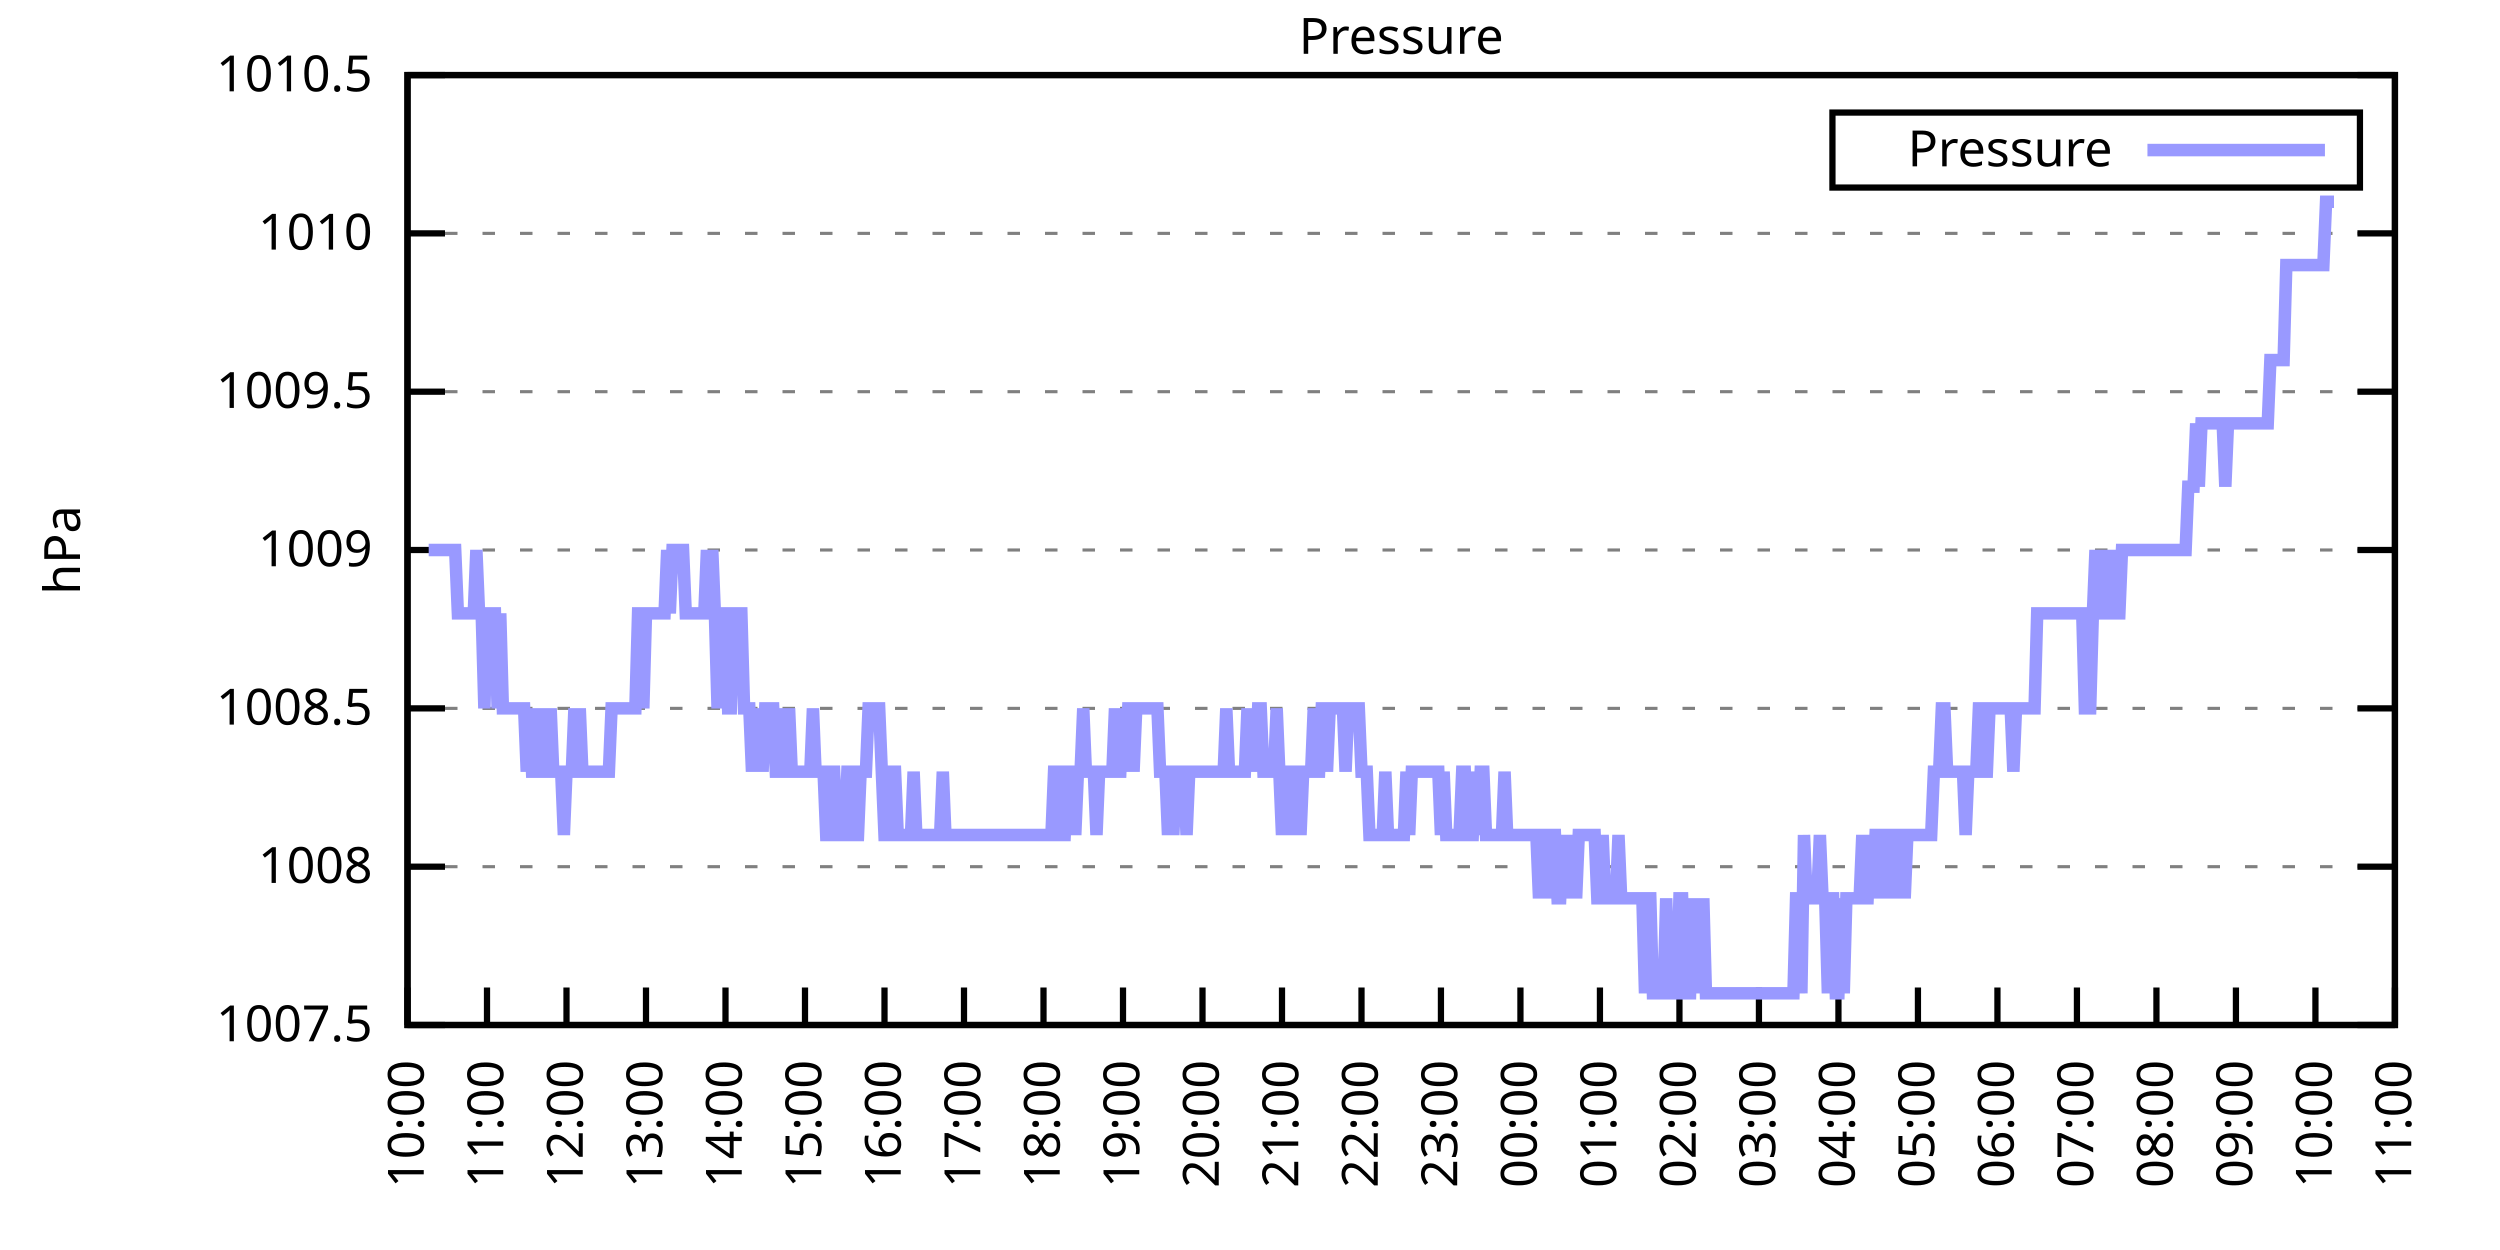
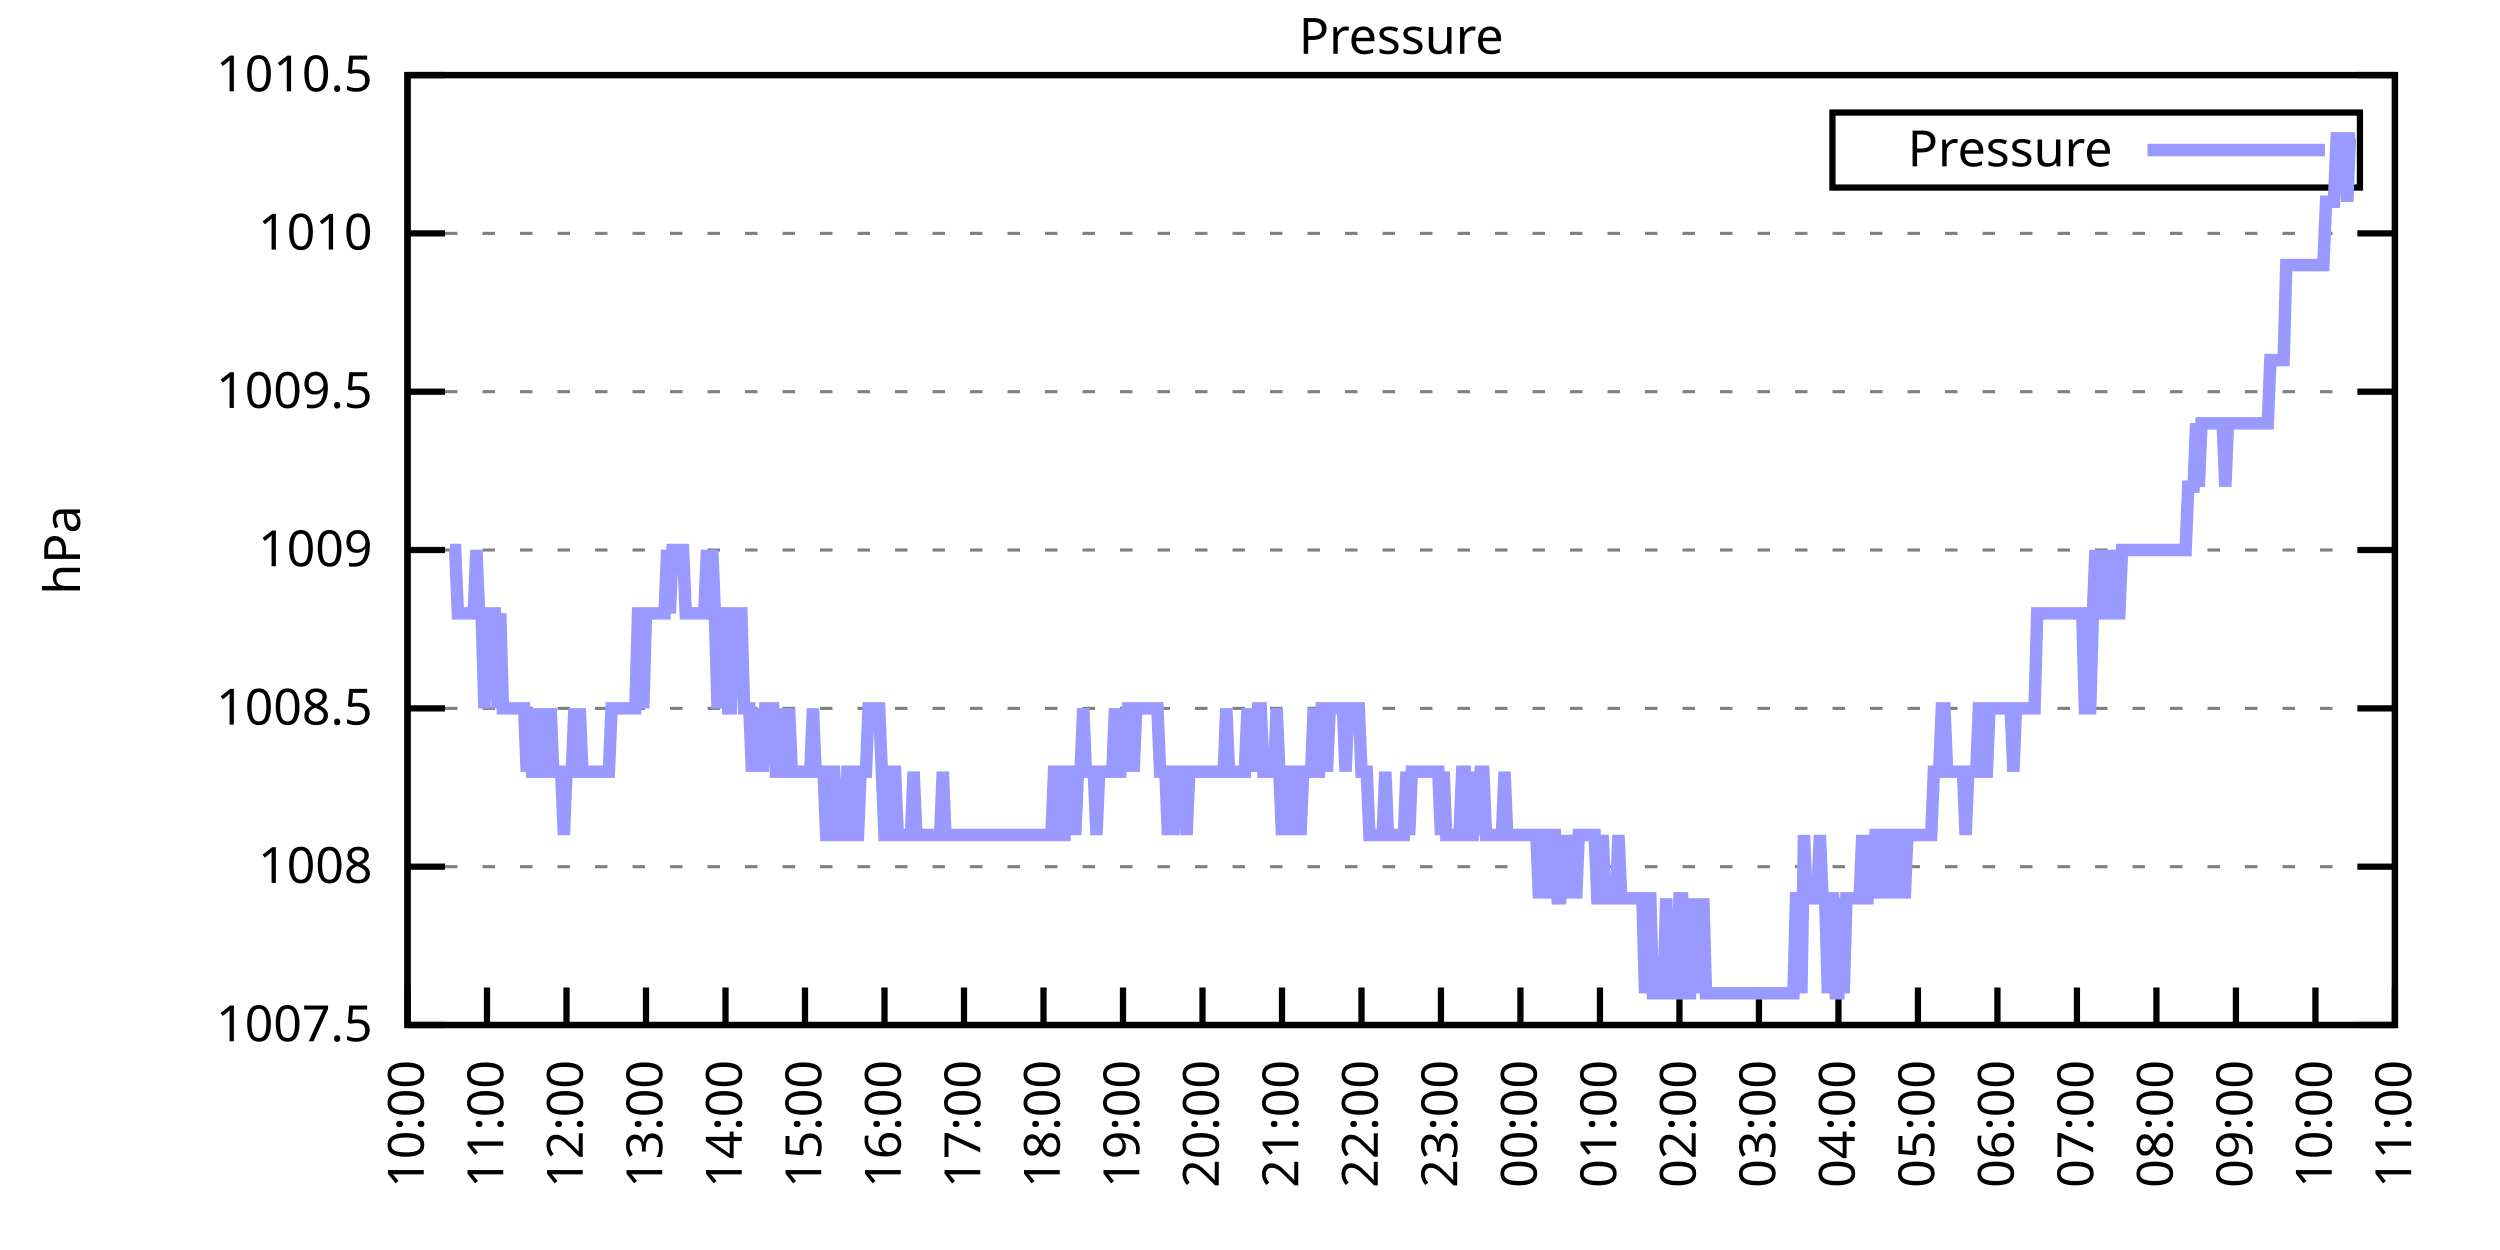
<svg xmlns="http://www.w3.org/2000/svg" xmlns:xlink="http://www.w3.org/1999/xlink" width="400" height="200" viewBox="0 0 400 200">
  <g id="gnuplot_canvas">
    <rect x="0" y="0" width="400" height="200" fill="none" />
    <defs>
      <circle id="gpDot" r="0.5" stroke-width="0.5" stroke="currentColor" />
      <path id="gpPt0" stroke-width="0.333" stroke="currentColor" d="M-1,0 h2 M0,-1 v2" />
      <path id="gpPt1" stroke-width="0.333" stroke="currentColor" d="M-1,-1 L1,1 M1,-1 L-1,1" />
      <path id="gpPt2" stroke-width="0.333" stroke="currentColor" d="M-1,0 L1,0 M0,-1 L0,1 M-1,-1 L1,1 M-1,1 L1,-1" />
      <rect id="gpPt3" stroke-width="0.333" stroke="currentColor" x="-1" y="-1" width="2" height="2" />
      <rect id="gpPt4" stroke-width="0.333" stroke="currentColor" fill="currentColor" x="-1" y="-1" width="2" height="2" />
      <circle id="gpPt5" stroke-width="0.333" stroke="currentColor" cx="0" cy="0" r="1" />
      <use xlink:href="#gpPt5" id="gpPt6" fill="currentColor" stroke="none" />
      <path id="gpPt7" stroke-width="0.333" stroke="currentColor" d="M0,-1.33 L-1.33,0.67 L1.33,0.67 z" />
      <use xlink:href="#gpPt7" id="gpPt8" fill="currentColor" stroke="none" />
      <use xlink:href="#gpPt7" id="gpPt9" stroke="currentColor" transform="rotate(180)" />
      <use xlink:href="#gpPt9" id="gpPt10" fill="currentColor" stroke="none" />
      <use xlink:href="#gpPt3" id="gpPt11" stroke="currentColor" transform="rotate(45)" />
      <use xlink:href="#gpPt11" id="gpPt12" fill="currentColor" stroke="none" />
      <path id="gpPt13" stroke-width="0.333" stroke="currentColor" d="M0,1.330 L1.265,0.411 L0.782,-1.067 L-0.782,-1.076 L-1.265,0.411 z" />
      <use xlink:href="#gpPt13" id="gpPt14" fill="currentColor" stroke="none" />
      <filter id="textbox" filterUnits="objectBoundingBox" x="0" y="0" height="1" width="1">
        <feFlood flood-color="white" flood-opacity="1" result="bgnd" />
        <feComposite in="SourceGraphic" in2="bgnd" operator="atop" />
      </filter>
      <filter id="greybox" filterUnits="objectBoundingBox" x="0" y="0" height="1" width="1">
        <feFlood flood-color="lightgrey" flood-opacity="1" result="grey" />
        <feComposite in="SourceGraphic" in2="grey" operator="atop" />
      </filter>
    </defs>
    <g fill="none" color="white" stroke="currentColor" stroke-width="1.00" stroke-linecap="butt" stroke-linejoin="miter">
</g>
    <g fill="none" color="black" stroke="currentColor" stroke-width="1.00" stroke-linecap="butt" stroke-linejoin="miter">
      <g stroke="none" shape-rendering="crispEdges">
        <polygon fill="rgb(255, 255, 255)" points="65.20,164.00 383.18,164.00 383.18,12.02 65.20,12.02 " />
      </g>
    </g>
    <g fill="none" color="black" stroke="currentColor" stroke-width="1.00" stroke-linecap="butt" stroke-linejoin="miter">
</g>
    <g fill="none" color="black" stroke="black" stroke-width="0.50" stroke-linecap="butt" stroke-linejoin="miter">
</g>
    <g fill="none" color="gray" stroke="currentColor" stroke-width="0.50" stroke-linecap="butt" stroke-linejoin="miter">
      <path stroke="gray" stroke-dasharray="2,4" class="gridline" d="M65.20,164.00 L383.19,164.00  " />
    </g>
    <g fill="none" color="gray" stroke="gray" stroke-width="1.00" stroke-linecap="butt" stroke-linejoin="miter">
</g>
    <g fill="none" color="black" stroke="currentColor" stroke-width="1.00" stroke-linecap="butt" stroke-linejoin="miter">
      <path stroke="black" d="M65.20,164.00 L71.20,164.00 M383.19,164.00 L377.19,164.00  " />
      <g transform="translate(59.60,166.60)" stroke="none" fill="black" font-family="Sans" font-size="8.00" text-anchor="end">
        <text>
          <tspan font-family="Sans"> 1007.5</tspan>
        </text>
      </g>
    </g>
    <g fill="none" color="black" stroke="currentColor" stroke-width="1.00" stroke-linecap="butt" stroke-linejoin="miter">
</g>
    <g fill="none" color="black" stroke="black" stroke-width="0.50" stroke-linecap="butt" stroke-linejoin="miter">
</g>
    <g fill="none" color="gray" stroke="currentColor" stroke-width="0.50" stroke-linecap="butt" stroke-linejoin="miter">
      <path stroke="gray" stroke-dasharray="2,4" class="gridline" d="M65.20,138.67 L383.19,138.67  " />
    </g>
    <g fill="none" color="gray" stroke="gray" stroke-width="1.00" stroke-linecap="butt" stroke-linejoin="miter">
</g>
    <g fill="none" color="black" stroke="currentColor" stroke-width="1.00" stroke-linecap="butt" stroke-linejoin="miter">
      <path stroke="black" d="M65.20,138.67 L71.20,138.67 M383.19,138.67 L377.19,138.67  " />
      <g transform="translate(59.60,141.27)" stroke="none" fill="black" font-family="Sans" font-size="8.00" text-anchor="end">
        <text>
          <tspan font-family="Sans"> 1008</tspan>
        </text>
      </g>
    </g>
    <g fill="none" color="black" stroke="currentColor" stroke-width="1.00" stroke-linecap="butt" stroke-linejoin="miter">
</g>
    <g fill="none" color="black" stroke="black" stroke-width="0.50" stroke-linecap="butt" stroke-linejoin="miter">
</g>
    <g fill="none" color="gray" stroke="currentColor" stroke-width="0.50" stroke-linecap="butt" stroke-linejoin="miter">
      <path stroke="gray" stroke-dasharray="2,4" class="gridline" d="M65.20,113.34 L383.19,113.34  " />
    </g>
    <g fill="none" color="gray" stroke="gray" stroke-width="1.00" stroke-linecap="butt" stroke-linejoin="miter">
</g>
    <g fill="none" color="black" stroke="currentColor" stroke-width="1.00" stroke-linecap="butt" stroke-linejoin="miter">
      <path stroke="black" d="M65.20,113.34 L71.20,113.34 M383.19,113.34 L377.19,113.34  " />
      <g transform="translate(59.60,115.94)" stroke="none" fill="black" font-family="Sans" font-size="8.00" text-anchor="end">
        <text>
          <tspan font-family="Sans"> 1008.5</tspan>
        </text>
      </g>
    </g>
    <g fill="none" color="black" stroke="currentColor" stroke-width="1.00" stroke-linecap="butt" stroke-linejoin="miter">
</g>
    <g fill="none" color="black" stroke="black" stroke-width="0.50" stroke-linecap="butt" stroke-linejoin="miter">
</g>
    <g fill="none" color="gray" stroke="currentColor" stroke-width="0.50" stroke-linecap="butt" stroke-linejoin="miter">
      <path stroke="gray" stroke-dasharray="2,4" class="gridline" d="M65.20,88.00 L383.19,88.00  " />
    </g>
    <g fill="none" color="gray" stroke="gray" stroke-width="1.00" stroke-linecap="butt" stroke-linejoin="miter">
</g>
    <g fill="none" color="black" stroke="currentColor" stroke-width="1.00" stroke-linecap="butt" stroke-linejoin="miter">
      <path stroke="black" d="M65.20,88.00 L71.20,88.00 M383.19,88.00 L377.19,88.00  " />
      <g transform="translate(59.60,90.60)" stroke="none" fill="black" font-family="Sans" font-size="8.00" text-anchor="end">
        <text>
          <tspan font-family="Sans"> 1009</tspan>
        </text>
      </g>
    </g>
    <g fill="none" color="black" stroke="currentColor" stroke-width="1.00" stroke-linecap="butt" stroke-linejoin="miter">
</g>
    <g fill="none" color="black" stroke="black" stroke-width="0.50" stroke-linecap="butt" stroke-linejoin="miter">
</g>
    <g fill="none" color="gray" stroke="currentColor" stroke-width="0.50" stroke-linecap="butt" stroke-linejoin="miter">
      <path stroke="gray" stroke-dasharray="2,4" class="gridline" d="M65.20,62.67 L383.19,62.67  " />
    </g>
    <g fill="none" color="gray" stroke="gray" stroke-width="1.00" stroke-linecap="butt" stroke-linejoin="miter">
</g>
    <g fill="none" color="black" stroke="currentColor" stroke-width="1.00" stroke-linecap="butt" stroke-linejoin="miter">
      <path stroke="black" d="M65.20,62.67 L71.20,62.67 M383.19,62.67 L377.19,62.67  " />
      <g transform="translate(59.60,65.27)" stroke="none" fill="black" font-family="Sans" font-size="8.00" text-anchor="end">
        <text>
          <tspan font-family="Sans"> 1009.5</tspan>
        </text>
      </g>
    </g>
    <g fill="none" color="black" stroke="currentColor" stroke-width="1.00" stroke-linecap="butt" stroke-linejoin="miter">
</g>
    <g fill="none" color="black" stroke="black" stroke-width="0.50" stroke-linecap="butt" stroke-linejoin="miter">
</g>
    <g fill="none" color="gray" stroke="currentColor" stroke-width="0.50" stroke-linecap="butt" stroke-linejoin="miter">
      <path stroke="gray" stroke-dasharray="2,4" class="gridline" d="M65.20,37.34 L383.19,37.34  " />
    </g>
    <g fill="none" color="gray" stroke="gray" stroke-width="1.00" stroke-linecap="butt" stroke-linejoin="miter">
</g>
    <g fill="none" color="black" stroke="currentColor" stroke-width="1.00" stroke-linecap="butt" stroke-linejoin="miter">
      <path stroke="black" d="M65.20,37.34 L71.20,37.34 M383.19,37.34 L377.19,37.34  " />
      <g transform="translate(59.60,39.94)" stroke="none" fill="black" font-family="Sans" font-size="8.00" text-anchor="end">
        <text>
          <tspan font-family="Sans"> 1010</tspan>
        </text>
      </g>
    </g>
    <g fill="none" color="black" stroke="currentColor" stroke-width="1.00" stroke-linecap="butt" stroke-linejoin="miter">
</g>
    <g fill="none" color="black" stroke="black" stroke-width="0.50" stroke-linecap="butt" stroke-linejoin="miter">
</g>
    <g fill="none" color="gray" stroke="currentColor" stroke-width="0.50" stroke-linecap="butt" stroke-linejoin="miter">
      <path stroke="gray" stroke-dasharray="2,4" class="gridline" d="M65.20,12.01 L383.19,12.01  " />
    </g>
    <g fill="none" color="gray" stroke="gray" stroke-width="1.00" stroke-linecap="butt" stroke-linejoin="miter">
</g>
    <g fill="none" color="black" stroke="currentColor" stroke-width="1.00" stroke-linecap="butt" stroke-linejoin="miter">
      <path stroke="black" d="M65.20,12.01 L71.20,12.01 M383.19,12.01 L377.19,12.01  " />
      <g transform="translate(59.60,14.61)" stroke="none" fill="black" font-family="Sans" font-size="8.00" text-anchor="end">
        <text>
          <tspan font-family="Sans"> 1010.5</tspan>
        </text>
      </g>
    </g>
    <g fill="none" color="black" stroke="currentColor" stroke-width="1.00" stroke-linecap="butt" stroke-linejoin="miter">
      <path stroke="black" d="M65.20,164.00 L65.20,158.00  " />
      <g transform="translate(67.80,169.60) rotate(270.00)" stroke="none" fill="black" font-family="Sans" font-size="8.00" text-anchor="end">
        <text>
          <tspan font-family="Sans">10:00</tspan>
        </text>
      </g>
    </g>
    <g fill="none" color="black" stroke="currentColor" stroke-width="1.00" stroke-linecap="butt" stroke-linejoin="miter">
      <path stroke="black" d="M77.92,164.00 L77.92,158.00  " />
      <g transform="translate(80.52,169.60) rotate(270.00)" stroke="none" fill="black" font-family="Sans" font-size="8.00" text-anchor="end">
        <text>
          <tspan font-family="Sans">11:00</tspan>
        </text>
      </g>
    </g>
    <g fill="none" color="black" stroke="currentColor" stroke-width="1.00" stroke-linecap="butt" stroke-linejoin="miter">
      <path stroke="black" d="M90.64,164.00 L90.64,158.00  " />
      <g transform="translate(93.24,169.60) rotate(270.00)" stroke="none" fill="black" font-family="Sans" font-size="8.00" text-anchor="end">
        <text>
          <tspan font-family="Sans">12:00</tspan>
        </text>
      </g>
    </g>
    <g fill="none" color="black" stroke="currentColor" stroke-width="1.00" stroke-linecap="butt" stroke-linejoin="miter">
      <path stroke="black" d="M103.36,164.00 L103.36,158.00  " />
      <g transform="translate(105.96,169.60) rotate(270.00)" stroke="none" fill="black" font-family="Sans" font-size="8.00" text-anchor="end">
        <text>
          <tspan font-family="Sans">13:00</tspan>
        </text>
      </g>
    </g>
    <g fill="none" color="black" stroke="currentColor" stroke-width="1.00" stroke-linecap="butt" stroke-linejoin="miter">
      <path stroke="black" d="M116.08,164.00 L116.08,158.00  " />
      <g transform="translate(118.68,169.60) rotate(270.00)" stroke="none" fill="black" font-family="Sans" font-size="8.00" text-anchor="end">
        <text>
          <tspan font-family="Sans">14:00</tspan>
        </text>
      </g>
    </g>
    <g fill="none" color="black" stroke="currentColor" stroke-width="1.00" stroke-linecap="butt" stroke-linejoin="miter">
      <path stroke="black" d="M128.80,164.00 L128.80,158.00  " />
      <g transform="translate(131.40,169.60) rotate(270.00)" stroke="none" fill="black" font-family="Sans" font-size="8.00" text-anchor="end">
        <text>
          <tspan font-family="Sans">15:00</tspan>
        </text>
      </g>
    </g>
    <g fill="none" color="black" stroke="currentColor" stroke-width="1.00" stroke-linecap="butt" stroke-linejoin="miter">
      <path stroke="black" d="M141.52,164.00 L141.52,158.00  " />
      <g transform="translate(144.12,169.60) rotate(270.00)" stroke="none" fill="black" font-family="Sans" font-size="8.00" text-anchor="end">
        <text>
          <tspan font-family="Sans">16:00</tspan>
        </text>
      </g>
    </g>
    <g fill="none" color="black" stroke="currentColor" stroke-width="1.00" stroke-linecap="butt" stroke-linejoin="miter">
      <path stroke="black" d="M154.24,164.00 L154.24,158.00  " />
      <g transform="translate(156.84,169.60) rotate(270.00)" stroke="none" fill="black" font-family="Sans" font-size="8.00" text-anchor="end">
        <text>
          <tspan font-family="Sans">17:00</tspan>
        </text>
      </g>
    </g>
    <g fill="none" color="black" stroke="currentColor" stroke-width="1.00" stroke-linecap="butt" stroke-linejoin="miter">
      <path stroke="black" d="M166.96,164.00 L166.96,158.00  " />
      <g transform="translate(169.56,169.60) rotate(270.00)" stroke="none" fill="black" font-family="Sans" font-size="8.00" text-anchor="end">
        <text>
          <tspan font-family="Sans">18:00</tspan>
        </text>
      </g>
    </g>
    <g fill="none" color="black" stroke="currentColor" stroke-width="1.00" stroke-linecap="butt" stroke-linejoin="miter">
      <path stroke="black" d="M179.68,164.00 L179.68,158.00  " />
      <g transform="translate(182.28,169.60) rotate(270.00)" stroke="none" fill="black" font-family="Sans" font-size="8.00" text-anchor="end">
        <text>
          <tspan font-family="Sans">19:00</tspan>
        </text>
      </g>
    </g>
    <g fill="none" color="black" stroke="currentColor" stroke-width="1.00" stroke-linecap="butt" stroke-linejoin="miter">
      <path stroke="black" d="M192.40,164.00 L192.40,158.00  " />
      <g transform="translate(195.00,169.60) rotate(270.00)" stroke="none" fill="black" font-family="Sans" font-size="8.00" text-anchor="end">
        <text>
          <tspan font-family="Sans">20:00</tspan>
        </text>
      </g>
    </g>
    <g fill="none" color="black" stroke="currentColor" stroke-width="1.00" stroke-linecap="butt" stroke-linejoin="miter">
      <path stroke="black" d="M205.12,164.00 L205.12,158.00  " />
      <g transform="translate(207.72,169.60) rotate(270.00)" stroke="none" fill="black" font-family="Sans" font-size="8.00" text-anchor="end">
        <text>
          <tspan font-family="Sans">21:00</tspan>
        </text>
      </g>
    </g>
    <g fill="none" color="black" stroke="currentColor" stroke-width="1.00" stroke-linecap="butt" stroke-linejoin="miter">
      <path stroke="black" d="M217.84,164.00 L217.84,158.00  " />
      <g transform="translate(220.44,169.60) rotate(270.00)" stroke="none" fill="black" font-family="Sans" font-size="8.00" text-anchor="end">
        <text>
          <tspan font-family="Sans">22:00</tspan>
        </text>
      </g>
    </g>
    <g fill="none" color="black" stroke="currentColor" stroke-width="1.00" stroke-linecap="butt" stroke-linejoin="miter">
      <path stroke="black" d="M230.55,164.00 L230.55,158.00  " />
      <g transform="translate(233.15,169.60) rotate(270.00)" stroke="none" fill="black" font-family="Sans" font-size="8.00" text-anchor="end">
        <text>
          <tspan font-family="Sans">23:00</tspan>
        </text>
      </g>
    </g>
    <g fill="none" color="black" stroke="currentColor" stroke-width="1.00" stroke-linecap="butt" stroke-linejoin="miter">
      <path stroke="black" d="M243.27,164.00 L243.27,158.00  " />
      <g transform="translate(245.87,169.60) rotate(270.00)" stroke="none" fill="black" font-family="Sans" font-size="8.00" text-anchor="end">
        <text>
          <tspan font-family="Sans">00:00</tspan>
        </text>
      </g>
    </g>
    <g fill="none" color="black" stroke="currentColor" stroke-width="1.00" stroke-linecap="butt" stroke-linejoin="miter">
      <path stroke="black" d="M255.99,164.00 L255.99,158.00  " />
      <g transform="translate(258.59,169.60) rotate(270.00)" stroke="none" fill="black" font-family="Sans" font-size="8.00" text-anchor="end">
        <text>
          <tspan font-family="Sans">01:00</tspan>
        </text>
      </g>
    </g>
    <g fill="none" color="black" stroke="currentColor" stroke-width="1.00" stroke-linecap="butt" stroke-linejoin="miter">
      <path stroke="black" d="M268.71,164.00 L268.71,158.00  " />
      <g transform="translate(271.31,169.60) rotate(270.00)" stroke="none" fill="black" font-family="Sans" font-size="8.00" text-anchor="end">
        <text>
          <tspan font-family="Sans">02:00</tspan>
        </text>
      </g>
    </g>
    <g fill="none" color="black" stroke="currentColor" stroke-width="1.00" stroke-linecap="butt" stroke-linejoin="miter">
      <path stroke="black" d="M281.43,164.00 L281.43,158.00  " />
      <g transform="translate(284.03,169.60) rotate(270.00)" stroke="none" fill="black" font-family="Sans" font-size="8.00" text-anchor="end">
        <text>
          <tspan font-family="Sans">03:00</tspan>
        </text>
      </g>
    </g>
    <g fill="none" color="black" stroke="currentColor" stroke-width="1.00" stroke-linecap="butt" stroke-linejoin="miter">
      <path stroke="black" d="M294.15,164.00 L294.15,158.00  " />
      <g transform="translate(296.75,169.60) rotate(270.00)" stroke="none" fill="black" font-family="Sans" font-size="8.00" text-anchor="end">
        <text>
          <tspan font-family="Sans">04:00</tspan>
        </text>
      </g>
    </g>
    <g fill="none" color="black" stroke="currentColor" stroke-width="1.00" stroke-linecap="butt" stroke-linejoin="miter">
      <path stroke="black" d="M306.87,164.00 L306.87,158.00  " />
      <g transform="translate(309.47,169.60) rotate(270.00)" stroke="none" fill="black" font-family="Sans" font-size="8.00" text-anchor="end">
        <text>
          <tspan font-family="Sans">05:00</tspan>
        </text>
      </g>
    </g>
    <g fill="none" color="black" stroke="currentColor" stroke-width="1.00" stroke-linecap="butt" stroke-linejoin="miter">
      <path stroke="black" d="M319.59,164.00 L319.59,158.00  " />
      <g transform="translate(322.19,169.60) rotate(270.00)" stroke="none" fill="black" font-family="Sans" font-size="8.00" text-anchor="end">
        <text>
          <tspan font-family="Sans">06:00</tspan>
        </text>
      </g>
    </g>
    <g fill="none" color="black" stroke="currentColor" stroke-width="1.00" stroke-linecap="butt" stroke-linejoin="miter">
      <path stroke="black" d="M332.31,164.00 L332.31,158.00  " />
      <g transform="translate(334.91,169.60) rotate(270.00)" stroke="none" fill="black" font-family="Sans" font-size="8.00" text-anchor="end">
        <text>
          <tspan font-family="Sans">07:00</tspan>
        </text>
      </g>
    </g>
    <g fill="none" color="black" stroke="currentColor" stroke-width="1.00" stroke-linecap="butt" stroke-linejoin="miter">
      <path stroke="black" d="M345.03,164.00 L345.03,158.00  " />
      <g transform="translate(347.63,169.60) rotate(270.00)" stroke="none" fill="black" font-family="Sans" font-size="8.00" text-anchor="end">
        <text>
          <tspan font-family="Sans">08:00</tspan>
        </text>
      </g>
    </g>
    <g fill="none" color="black" stroke="currentColor" stroke-width="1.00" stroke-linecap="butt" stroke-linejoin="miter">
      <path stroke="black" d="M357.75,164.00 L357.75,158.00  " />
      <g transform="translate(360.35,169.60) rotate(270.00)" stroke="none" fill="black" font-family="Sans" font-size="8.00" text-anchor="end">
        <text>
          <tspan font-family="Sans">09:00</tspan>
        </text>
      </g>
    </g>
    <g fill="none" color="black" stroke="currentColor" stroke-width="1.00" stroke-linecap="butt" stroke-linejoin="miter">
      <path stroke="black" d="M370.47,164.00 L370.47,158.00  " />
      <g transform="translate(373.07,169.60) rotate(270.00)" stroke="none" fill="black" font-family="Sans" font-size="8.00" text-anchor="end">
        <text>
          <tspan font-family="Sans">10:00</tspan>
        </text>
      </g>
    </g>
    <g fill="none" color="black" stroke="currentColor" stroke-width="1.00" stroke-linecap="butt" stroke-linejoin="miter">
      <path stroke="black" d="M383.19,164.00 L383.19,158.00  " />
      <g transform="translate(385.79,169.60) rotate(270.00)" stroke="none" fill="black" font-family="Sans" font-size="8.00" text-anchor="end">
        <text>
          <tspan font-family="Sans">11:00</tspan>
        </text>
      </g>
    </g>
    <g fill="none" color="black" stroke="currentColor" stroke-width="1.00" stroke-linecap="butt" stroke-linejoin="miter">
</g>
    <g fill="none" color="black" stroke="currentColor" stroke-width="1.00" stroke-linecap="butt" stroke-linejoin="miter">
      <path stroke="black" d="M65.20,12.01 L65.20,164.00 L383.19,164.00 L383.19,12.01 L65.20,12.01 Z  " />
    </g>
    <g fill="none" color="black" stroke="currentColor" stroke-width="1.00" stroke-linecap="butt" stroke-linejoin="miter">
</g>
    <g fill="none" color="black" stroke="currentColor" stroke-width="1.00" stroke-linecap="butt" stroke-linejoin="miter">
      <path stroke="black" d="M293.19,30.01 L293.19,18.01 L377.59,18.01 L377.59,30.01 L293.19,30.01 Z  " />
    </g>
    <g id="Pressure_plot_1">
      <g fill="none" color="white" stroke="black" stroke-width="2.00" stroke-linecap="butt" stroke-linejoin="miter">
</g>
      <g fill="none" color="black" stroke="currentColor" stroke-width="2.00" stroke-linecap="butt" stroke-linejoin="miter">
        <g transform="translate(337.99,26.61)" stroke="none" fill="black" font-family="Sans" font-size="8.00" text-anchor="end">
          <text>
            <tspan font-family="Sans">Pressure</tspan>
          </text>
        </g>
      </g>
      <g fill="none" color="black" stroke="currentColor" stroke-width="2.00" stroke-linecap="butt" stroke-linejoin="miter">
-         <path stroke="rgb(153, 153, 255)" d="M343.59,24.01 L371.99,24.01 M68.59,88.00 L69.02,88.00 L69.44,88.00 L69.86,88.00 L70.29,88.00 L70.71,88.00   L71.14,88.00 L71.56,88.00 L71.98,88.00 L72.41,88.00 L72.83,88.00 L73.26,98.14 L73.68,98.14 L74.10,98.14   L74.53,98.14 L74.95,98.14 L75.38,98.14 L75.80,98.14 L76.22,88.00 L76.65,98.14 L77.07,98.14 L77.50,113.34   L77.92,98.14 L78.34,98.14 L78.77,98.14 L79.19,98.14 L79.62,113.34 L80.04,98.14 L80.46,113.34 L80.89,113.34   L81.31,113.34 L81.74,113.34 L82.16,113.34 L82.58,113.34 L83.01,113.34 L83.43,113.34 L83.86,113.34 L84.28,123.47   L84.70,113.34 L85.13,123.47 L85.55,123.47 L85.98,123.47 L86.40,113.34 L86.82,123.47 L87.25,123.47 L87.67,123.47   L88.10,113.34 L88.52,123.47 L88.94,123.47 L89.37,123.47 L89.79,123.47 L90.22,133.60 L90.64,123.47 L91.06,123.47   L91.49,123.47 L91.91,113.34 L92.34,123.47 L92.76,113.34 L93.18,123.47 L93.61,123.47 L94.03,123.47 L94.46,123.47   L94.88,123.47 L95.30,123.47 L95.73,123.47 L96.15,123.47 L96.58,123.47 L97.00,123.47 L97.42,123.47 L97.85,113.34   L98.27,113.34 L98.69,113.34 L99.12,113.34 L99.54,113.34 L99.97,113.34 L100.39,113.34 L100.81,113.34 L101.24,113.34   L101.66,113.34 L102.09,98.14 L102.51,98.14 L102.93,113.34 L103.36,98.14 L103.78,98.14 L104.21,98.14 L104.63,98.14   L105.05,98.14 L105.48,98.14 L105.90,98.14 L106.33,98.14 L106.75,88.00 L107.17,98.14 L107.60,88.00 L108.02,88.00   L108.45,88.00 L108.87,88.00 L109.29,88.00 L109.72,98.14 L110.14,98.14 L110.57,98.14 L110.99,98.14 L111.41,98.14   L111.84,98.14 L112.26,98.14 L112.69,98.14 L113.11,88.00 L113.53,98.14 L113.96,88.00 L114.38,98.14 L114.81,113.34   L115.23,98.14 L115.65,98.14 L116.08,98.14 L116.50,113.34 L116.93,113.34 L117.35,98.14 L117.77,98.14 L118.20,98.14   L118.62,98.14 L119.05,113.34 L119.47,113.34 L119.89,113.34 L120.32,123.47 L120.74,113.34 L121.17,123.47 L121.59,113.34   L122.01,123.47 L122.44,113.34 L122.86,113.34 L123.29,113.34 L123.71,113.34 L124.13,123.47 L124.56,123.47 L124.98,113.34   L125.41,123.47 L125.83,123.47 L126.25,113.34 L126.68,123.47 L127.10,123.47 L127.53,123.47 L127.95,123.47 L128.37,123.47   L128.80,123.47 L129.22,123.47 L129.65,123.47 L130.07,113.34 L130.49,123.47 L130.92,123.47 L131.34,123.47 L131.77,123.47   L132.19,133.60 L132.61,133.60 L133.04,123.47 L133.46,123.47 L133.89,133.60 L134.31,133.60 L134.73,133.60 L135.16,133.60   L135.58,123.47 L136.01,123.47 L136.43,123.47 L136.85,133.60 L137.28,133.60 L137.70,123.47 L138.13,123.47 L138.55,123.47   L138.97,113.34 L139.40,113.34 L139.82,113.34 L140.25,113.34 L140.67,113.34 L141.09,123.47 L141.52,133.60 L141.94,133.60   L142.37,123.47 L142.79,123.47 L143.21,123.47 L143.64,133.60 L144.06,133.60 L144.49,133.60 L144.91,133.60 L145.33,133.60   L145.76,133.60 L146.18,123.47 L146.61,133.60 L147.03,133.60 L147.45,133.60 L147.88,133.60 L148.30,133.60 L148.73,133.60   L149.15,133.60 L149.57,133.60 L150.00,133.60 L150.42,133.60 L150.85,123.47 L151.27,133.60 L151.69,133.60 L152.12,133.60   L152.54,133.60 L152.97,133.60 L153.39,133.60 L153.81,133.60 L154.24,133.60 L154.66,133.60 L155.09,133.60 L155.51,133.60   L155.93,133.60 L156.36,133.60 L156.78,133.60 L157.21,133.60 L157.63,133.60 L158.05,133.60 L158.48,133.60 L158.90,133.60   L159.33,133.60 L159.75,133.60 L160.17,133.60 L160.60,133.60 L161.02,133.60 L161.44,133.60 L161.87,133.60 L162.29,133.60   L162.72,133.60 L163.14,133.60 L163.56,133.60 L163.99,133.60 L164.41,133.60 L164.84,133.60 L165.26,133.60 L165.68,133.60   L166.11,133.60 L166.53,133.60 L166.96,133.60 L167.38,133.60 L167.80,133.60 L168.23,133.60 L168.65,123.47 L169.08,123.47   L169.50,123.47 L169.92,133.60 L170.35,133.60 L170.77,123.47 L171.20,123.47 L171.62,123.47 L172.04,133.60 L172.47,123.47   L172.89,123.47 L173.32,113.34 L173.74,123.47 L174.16,123.47 L174.59,123.47 L175.01,123.47 L175.44,133.60 L175.86,123.47   L176.28,123.47 L176.71,123.47 L177.13,123.47 L177.56,123.47 L177.98,123.47 L178.40,113.34 L178.83,123.47 L179.25,123.47   L179.68,113.34 L180.10,123.47 L180.52,113.34 L180.95,113.34 L181.37,123.47 L181.80,113.34 L182.22,113.34 L182.64,113.34   L183.07,113.34 L183.49,113.34 L183.92,113.34 L184.34,113.34 L184.76,113.34 L185.19,113.34 L185.61,123.47 L186.04,123.47   L186.46,123.47 L186.88,133.60 L187.31,123.47 L187.73,133.60 L188.16,123.47 L188.58,123.47 L189.00,123.47 L189.43,123.47   L189.85,133.60 L190.28,123.47 L190.70,123.47 L191.12,123.47 L191.55,123.47 L191.97,123.47 L192.40,123.47 L192.82,123.47   L193.24,123.47 L193.67,123.47 L194.09,123.47 L194.52,123.47 L194.94,123.47 L195.36,123.47 L195.79,123.47 L196.21,113.34   L196.64,123.47 L197.06,123.47 L197.48,123.47 L197.91,123.47 L198.33,123.47 L198.76,123.47 L199.18,123.47 L199.60,113.34   L200.03,123.47 L200.45,113.34 L200.88,123.47 L201.30,113.34 L201.72,113.34 L202.15,123.47 L202.57,123.47 L203.00,123.47   L203.42,123.47 L203.84,123.47 L204.27,113.34 L204.69,123.47 L205.12,133.60 L205.54,123.47 L205.96,123.47 L206.39,123.47   L206.81,133.60 L207.24,123.47 L207.66,123.47 L208.08,133.60 L208.51,123.47 L208.93,123.47 L209.36,123.47 L209.78,123.47   L210.20,113.34 L210.63,123.47 L211.05,123.47 L211.48,113.34 L211.90,113.34 L212.32,123.47 L212.75,113.34 L213.17,113.34   L213.60,113.34 L214.02,113.34 L214.44,113.34 L214.87,113.34 L215.29,123.47 L215.72,113.34 L216.14,113.34 L216.56,113.34   L216.99,113.34 L217.41,113.34 L217.84,123.47 L218.26,123.47 L218.68,123.47 L219.11,133.60 L219.53,133.60 L219.96,133.60   L220.38,133.60 L220.80,133.60 L221.23,133.60 L221.65,123.47 L222.08,133.60 L222.50,133.60 L222.92,133.60 L223.35,133.60   L223.77,133.60 L224.20,133.60 L224.62,133.60 L225.04,123.47 L225.47,133.60 L225.89,123.47 L226.31,123.47 L226.74,123.47   L227.16,123.47 L227.59,123.47 L228.01,123.47 L228.43,123.47 L228.86,123.47 L229.28,123.47 L229.71,123.47 L230.13,123.47   L230.55,133.60 L230.98,123.47 L231.40,133.60 L231.83,133.60 L232.25,133.60 L232.67,133.60 L233.10,133.60 L233.52,133.60   L233.95,123.47 L234.37,123.47 L234.79,133.60 L235.22,133.60 L235.64,133.60 L236.07,123.47 L236.49,133.60 L236.91,123.47   L237.34,123.47 L237.76,133.60 L238.19,133.60 L238.61,133.60 L239.03,133.60 L239.46,133.60 L239.88,133.60 L240.31,133.60   L240.73,123.47 L241.15,133.60 L241.58,133.60 L242.00,133.60 L242.43,133.60 L242.85,133.60 L243.27,133.60 L243.70,133.60   L244.12,133.60 L244.55,133.60 L244.97,133.60 L245.39,133.60 L245.82,133.60 L246.24,143.73 L246.67,133.60 L247.09,133.60   L247.51,133.60 L247.94,143.73 L248.36,133.60 L248.79,133.60 L249.21,143.73 L249.63,143.73 L250.06,133.60 L250.48,143.73   L250.91,133.60 L251.33,143.73 L251.75,133.60 L252.18,143.73 L252.60,133.60 L253.03,133.60 L253.45,133.60 L253.87,133.60   L254.30,133.60 L254.72,133.60 L255.15,133.60 L255.57,143.73 L255.99,143.73 L256.42,133.60 L256.84,143.73 L257.27,143.73   L257.69,143.73 L258.11,143.73 L258.54,143.73 L258.96,133.60 L259.39,143.73 L259.81,143.73 L260.23,143.73 L260.66,143.73   L261.08,143.73 L261.51,143.73 L261.93,143.73 L262.35,143.73 L262.78,143.73 L263.20,158.93 L263.63,143.73 L264.05,143.73   L264.47,158.93 L264.90,158.93 L265.32,158.93 L265.75,158.93 L266.17,158.93 L266.59,143.73 L267.02,158.93 L267.44,158.93   L267.87,158.93 L268.29,158.93 L268.71,143.73 L269.14,143.73 L269.56,158.93 L269.99,158.93 L270.41,158.93 L270.83,143.73   L271.26,158.93 L271.68,143.73 L272.11,158.93 L272.53,143.73 L272.95,158.93 L273.38,158.93 L273.80,158.93 L274.23,158.93   L274.65,158.93 L275.07,158.93 L275.50,158.93 L275.92,158.93 L276.35,158.93 L276.77,158.93 L277.19,158.93 L277.62,158.93   L278.04,158.93 L278.47,158.93 L278.89,158.93 L279.31,158.93 L279.74,158.93 L280.16,158.93 L280.59,158.93 L281.01,158.93   L281.43,158.93 L281.86,158.93 L282.28,158.93 L282.71,158.93 L283.13,158.93 L283.55,158.93 L283.98,158.93 L284.40,158.93   L284.83,158.93 L285.25,158.93 L285.67,158.93 L286.10,158.93 L286.52,158.93 L286.95,158.93 L287.37,143.73 L287.79,143.73   L288.22,158.93 L288.64,133.60 L289.06,143.73 L289.49,143.73 L289.91,143.73 L290.34,143.73 L290.76,143.73 L291.18,133.60   L291.61,143.73 L292.03,143.73 L292.46,158.93 L292.88,143.73 L293.30,143.73 L293.73,158.93 L294.15,158.93 L294.58,143.73   L295.00,158.93 L295.42,143.73 L295.85,143.73 L296.27,143.73 L296.70,143.73 L297.12,143.73 L297.54,143.73 L297.97,133.60   L298.39,143.73 L298.82,143.73 L299.24,133.60 L299.66,143.73 L300.09,133.60 L300.51,133.60 L300.94,143.73 L301.36,133.60   L301.78,143.73 L302.21,133.60 L302.63,133.60 L303.06,133.60 L303.48,143.73 L303.90,133.60 L304.33,133.60 L304.75,143.73   L305.18,133.60 L305.60,133.60 L306.02,133.60 L306.45,133.60 L306.87,133.60 L307.30,133.60 L307.72,133.60 L308.14,133.60   L308.57,133.60 L308.99,133.60 L309.42,123.47 L309.84,123.47 L310.26,123.47 L310.69,113.34 L311.11,113.34 L311.54,123.47   L311.96,123.47 L312.38,123.47 L312.81,123.47 L313.23,123.47 L313.66,123.47 L314.08,123.47 L314.50,133.60 L314.93,123.47   L315.35,123.47 L315.78,123.47 L316.20,123.47 L316.62,113.34 L317.05,113.34 L317.47,123.47 L317.90,123.47 L318.32,113.34   L318.74,113.34 L319.17,113.34 L319.59,113.34 L320.02,113.34 L320.44,113.34 L320.86,113.34 L321.29,113.34 L321.71,113.34   L322.14,123.47 L322.56,113.34 L322.98,113.34 L323.41,113.34 L323.83,113.34 L324.26,113.34 L324.68,113.34 L325.10,113.34   L325.53,113.34 L325.95,98.14 L326.38,98.14 L326.80,98.14 L327.22,98.14 L327.65,98.14 L328.07,98.14 L328.50,98.14   L328.92,98.14 L329.34,98.14 L329.77,98.14 L330.19,98.14 L330.62,98.14 L331.04,98.14 L331.46,98.14 L331.89,98.14   L332.31,98.14 L332.74,98.14 L333.16,98.14 L333.58,113.34 L334.01,113.34 L334.43,113.34 L334.86,98.14 L335.28,88.00   L335.70,98.14 L336.13,88.00 L336.55,98.14 L336.98,98.14 L337.40,98.14 L337.82,88.00 L338.25,98.14 L338.67,98.14   L339.10,98.14 L339.52,88.00 L339.94,88.00 L340.37,88.00 L340.79,88.00 L341.22,88.00 L341.64,88.00 L342.06,88.00   L342.49,88.00 L342.91,88.00 L343.34,88.00 L343.76,88.00 L344.18,88.00 L344.61,88.00 L345.03,88.00 L345.46,88.00   L345.88,88.00 L346.30,88.00 L346.73,88.00 L347.15,88.00 L347.58,88.00 L348.00,88.00 L348.42,88.00 L348.85,88.00   L349.27,88.00 L349.70,88.00 L350.12,77.87 L350.54,77.87 L350.97,77.87 L351.39,67.74 L351.81,77.87 L352.24,67.74   L352.66,67.74 L353.09,67.74 L353.51,67.74 L353.93,67.74 L354.36,67.74 L354.78,67.74 L355.21,67.74 L355.63,67.74   L356.05,77.87 L356.48,67.74 L356.90,67.74 L357.33,67.74 L357.75,67.74 L358.17,67.74 L358.60,67.74 L359.02,67.74   L359.45,67.74 L359.87,67.74 L360.29,67.74 L360.72,67.74 L361.14,67.74 L361.57,67.74 L361.99,67.74 L362.41,67.74   L362.84,67.74 L363.26,57.61 L363.69,57.61 L364.11,57.61 L364.53,57.61 L364.96,57.61 L365.38,57.61 L365.81,42.41   L366.23,42.41 L366.65,42.41 L367.08,42.41 L367.50,42.41 L367.93,42.41 L368.35,42.41 L368.77,42.41 L369.20,42.41   L369.62,42.41 L370.05,42.41 L370.47,42.41 L370.89,42.41 L371.32,42.41 L371.74,42.41 L372.17,32.28 L372.59,32.28   L373.01,32.28 L373.44,32.28  " />
+         <path stroke="rgb(153, 153, 255)" d="M343.59,24.01 L371.99,24.01 M71.98,88.00 L72.41,88.00 L72.83,88.00 L73.26,98.14 L73.68,98.14 L74.10,98.14   L74.53,98.14 L74.95,98.14 L75.38,98.14 L75.80,98.14 L76.22,88.00 L76.65,98.14 L77.07,98.14 L77.50,113.34   L77.92,98.14 L78.34,98.14 L78.77,98.14 L79.19,98.14 L79.62,113.34 L80.04,98.14 L80.46,113.34 L80.89,113.34   L81.31,113.34 L81.74,113.34 L82.16,113.34 L82.58,113.34 L83.01,113.34 L83.43,113.34 L83.86,113.34 L84.28,123.47   L84.70,113.34 L85.13,123.47 L85.55,123.47 L85.98,123.47 L86.40,113.34 L86.82,123.47 L87.25,123.47 L87.67,123.47   L88.10,113.34 L88.52,123.47 L88.94,123.47 L89.37,123.47 L89.79,123.47 L90.22,133.60 L90.64,123.47 L91.06,123.47   L91.49,123.47 L91.91,113.34 L92.34,123.47 L92.76,113.34 L93.18,123.47 L93.61,123.47 L94.03,123.47 L94.46,123.47   L94.88,123.47 L95.30,123.47 L95.73,123.47 L96.15,123.47 L96.58,123.47 L97.00,123.47 L97.42,123.47 L97.85,113.34   L98.27,113.34 L98.69,113.34 L99.12,113.34 L99.54,113.34 L99.97,113.34 L100.39,113.34 L100.81,113.34 L101.24,113.34   L101.66,113.34 L102.09,98.14 L102.51,98.14 L102.93,113.34 L103.36,98.14 L103.78,98.14 L104.21,98.14 L104.63,98.14   L105.05,98.14 L105.48,98.14 L105.90,98.14 L106.33,98.14 L106.75,88.00 L107.17,98.14 L107.60,88.00 L108.02,88.00   L108.45,88.00 L108.87,88.00 L109.29,88.00 L109.72,98.14 L110.14,98.14 L110.57,98.14 L110.99,98.14 L111.41,98.14   L111.84,98.14 L112.26,98.14 L112.69,98.14 L113.11,88.00 L113.53,98.14 L113.96,88.00 L114.38,98.14 L114.81,113.34   L115.23,98.14 L115.65,98.14 L116.08,98.14 L116.50,113.34 L116.93,113.34 L117.35,98.14 L117.77,98.14 L118.20,98.14   L118.62,98.14 L119.05,113.34 L119.47,113.34 L119.89,113.34 L120.32,123.47 L120.74,113.34 L121.17,123.47 L121.59,113.34   L122.01,123.47 L122.44,113.34 L122.86,113.34 L123.29,113.34 L123.71,113.34 L124.13,123.47 L124.56,123.47 L124.98,113.34   L125.41,123.47 L125.83,123.47 L126.25,113.34 L126.68,123.47 L127.10,123.47 L127.53,123.47 L127.95,123.47 L128.37,123.47   L128.80,123.47 L129.22,123.47 L129.65,123.47 L130.07,113.34 L130.49,123.47 L130.92,123.47 L131.34,123.47 L131.77,123.47   L132.19,133.60 L132.61,133.60 L133.04,123.47 L133.46,123.47 L133.89,133.60 L134.31,133.60 L134.73,133.60 L135.16,133.60   L135.58,123.47 L136.01,123.47 L136.43,123.47 L136.85,133.60 L137.28,133.60 L137.70,123.47 L138.13,123.47 L138.55,123.47   L138.97,113.34 L139.40,113.34 L139.82,113.34 L140.25,113.34 L140.67,113.34 L141.09,123.47 L141.52,133.60 L141.94,133.60   L142.37,123.47 L142.79,123.47 L143.21,123.47 L143.64,133.60 L144.06,133.60 L144.49,133.60 L144.91,133.60 L145.33,133.60   L145.76,133.60 L146.18,123.47 L146.61,133.60 L147.03,133.60 L147.45,133.60 L147.88,133.60 L148.30,133.60 L148.73,133.60   L149.15,133.60 L149.57,133.60 L150.00,133.60 L150.42,133.60 L150.85,123.47 L151.27,133.60 L151.69,133.60 L152.12,133.60   L152.54,133.60 L152.97,133.60 L153.39,133.60 L153.81,133.60 L154.24,133.60 L154.66,133.60 L155.09,133.60 L155.51,133.60   L155.93,133.60 L156.36,133.60 L156.78,133.60 L157.21,133.60 L157.63,133.60 L158.05,133.60 L158.48,133.60 L158.90,133.60   L159.33,133.60 L159.75,133.60 L160.17,133.60 L160.60,133.60 L161.02,133.60 L161.44,133.60 L161.87,133.60 L162.29,133.60   L162.72,133.60 L163.14,133.60 L163.56,133.60 L163.99,133.60 L164.41,133.60 L164.84,133.60 L165.26,133.60 L165.68,133.60   L166.11,133.60 L166.53,133.60 L166.96,133.60 L167.38,133.60 L167.80,133.60 L168.23,133.60 L168.65,123.47 L169.08,123.47   L169.50,123.47 L169.92,133.60 L170.35,133.60 L170.77,123.47 L171.20,123.47 L171.62,123.47 L172.04,133.60 L172.47,123.47   L172.89,123.47 L173.32,113.34 L173.74,123.47 L174.16,123.47 L174.59,123.47 L175.01,123.47 L175.44,133.60 L175.86,123.47   L176.28,123.47 L176.71,123.47 L177.13,123.47 L177.56,123.47 L177.98,123.47 L178.40,113.34 L178.83,123.47 L179.25,123.47   L179.68,113.34 L180.10,123.47 L180.52,113.34 L180.95,113.34 L181.37,123.47 L181.80,113.34 L182.22,113.34 L182.64,113.34   L183.07,113.34 L183.49,113.34 L183.92,113.34 L184.34,113.34 L184.76,113.34 L185.19,113.34 L185.61,123.47 L186.04,123.47   L186.46,123.47 L186.88,133.60 L187.31,123.47 L187.73,133.60 L188.16,123.47 L188.58,123.47 L189.00,123.47 L189.43,123.47   L189.85,133.60 L190.28,123.47 L190.70,123.47 L191.12,123.47 L191.55,123.47 L191.97,123.47 L192.40,123.47 L192.82,123.47   L193.24,123.47 L193.67,123.47 L194.09,123.47 L194.52,123.47 L194.94,123.47 L195.36,123.47 L195.79,123.47 L196.21,113.34   L196.64,123.47 L197.06,123.47 L197.48,123.47 L197.91,123.47 L198.33,123.47 L198.76,123.47 L199.18,123.47 L199.60,113.34   L200.03,123.47 L200.45,113.34 L200.88,123.47 L201.30,113.34 L201.72,113.34 L202.15,123.47 L202.57,123.47 L203.00,123.47   L203.42,123.47 L203.84,123.47 L204.27,113.34 L204.69,123.47 L205.12,133.60 L205.54,123.47 L205.96,123.47 L206.39,123.47   L206.81,133.60 L207.24,123.47 L207.66,123.47 L208.08,133.60 L208.51,123.47 L208.93,123.47 L209.36,123.47 L209.78,123.47   L210.20,113.34 L210.63,123.47 L211.05,123.47 L211.48,113.34 L211.90,113.34 L212.32,123.47 L212.75,113.34 L213.17,113.34   L213.60,113.34 L214.02,113.34 L214.44,113.34 L214.87,113.34 L215.29,123.47 L215.72,113.34 L216.14,113.34 L216.56,113.34   L216.99,113.34 L217.41,113.34 L217.84,123.47 L218.26,123.47 L218.68,123.47 L219.11,133.60 L219.53,133.60 L219.96,133.60   L220.38,133.60 L220.80,133.60 L221.23,133.60 L221.65,123.47 L222.08,133.60 L222.50,133.60 L222.92,133.60 L223.35,133.60   L223.77,133.60 L224.20,133.60 L224.62,133.60 L225.04,123.47 L225.47,133.60 L225.89,123.47 L226.31,123.47 L226.74,123.47   L227.16,123.47 L227.59,123.47 L228.01,123.47 L228.43,123.47 L228.86,123.47 L229.28,123.47 L229.71,123.47 L230.13,123.47   L230.55,133.60 L230.98,123.47 L231.40,133.60 L231.83,133.60 L232.25,133.60 L232.67,133.60 L233.10,133.60 L233.52,133.60   L233.95,123.47 L234.37,123.47 L234.79,133.60 L235.22,133.60 L235.64,133.60 L236.07,123.47 L236.49,133.60 L236.91,123.47   L237.34,123.47 L237.76,133.60 L238.19,133.60 L238.61,133.60 L239.03,133.60 L239.46,133.60 L239.88,133.60 L240.31,133.60   L240.73,123.47 L241.15,133.60 L241.58,133.60 L242.00,133.60 L242.43,133.60 L242.85,133.60 L243.27,133.60 L243.70,133.60   L244.12,133.60 L244.55,133.60 L244.97,133.60 L245.39,133.60 L245.82,133.60 L246.24,143.73 L246.67,133.60 L247.09,133.60   L247.51,133.60 L247.94,143.73 L248.36,133.60 L248.79,133.60 L249.21,143.73 L249.63,143.73 L250.06,133.60 L250.48,143.73   L250.91,133.60 L251.33,143.73 L251.75,133.60 L252.18,143.73 L252.60,133.60 L253.03,133.60 L253.45,133.60 L253.87,133.60   L254.30,133.60 L254.72,133.60 L255.15,133.60 L255.57,143.73 L255.99,143.73 L256.42,133.60 L256.84,143.73 L257.27,143.73   L257.69,143.73 L258.11,143.73 L258.54,143.73 L258.96,133.60 L259.39,143.73 L259.81,143.73 L260.23,143.73 L260.66,143.73   L261.08,143.73 L261.51,143.73 L261.93,143.73 L262.35,143.73 L262.78,143.73 L263.20,158.93 L263.63,143.73 L264.05,143.73   L264.47,158.93 L264.90,158.93 L265.32,158.93 L265.75,158.93 L266.17,158.93 L266.59,143.73 L267.02,158.93 L267.44,158.93   L267.87,158.93 L268.29,158.93 L268.71,143.73 L269.14,143.73 L269.56,158.93 L269.99,158.93 L270.41,158.93 L270.83,143.73   L271.26,158.93 L271.68,143.73 L272.11,158.93 L272.53,143.73 L272.95,158.93 L273.38,158.93 L273.80,158.93 L274.23,158.93   L274.65,158.93 L275.07,158.93 L275.50,158.93 L275.92,158.93 L276.35,158.93 L276.77,158.93 L277.19,158.93 L277.62,158.93   L278.04,158.93 L278.47,158.93 L278.89,158.93 L279.31,158.93 L279.74,158.93 L280.16,158.93 L280.59,158.93 L281.01,158.93   L281.43,158.93 L281.86,158.93 L282.28,158.93 L282.71,158.93 L283.13,158.93 L283.55,158.93 L283.98,158.93 L284.40,158.93   L284.83,158.93 L285.25,158.93 L285.67,158.93 L286.10,158.93 L286.52,158.93 L286.95,158.93 L287.37,143.73 L287.79,143.73   L288.22,158.93 L288.64,133.60 L289.06,143.73 L289.49,143.73 L289.91,143.73 L290.34,143.73 L290.76,143.73 L291.18,133.60   L291.61,143.73 L292.03,143.73 L292.46,158.93 L292.88,143.73 L293.30,143.73 L293.73,158.93 L294.15,158.93 L294.58,143.73   L295.00,158.93 L295.42,143.73 L295.85,143.73 L296.27,143.73 L296.70,143.73 L297.12,143.73 L297.54,143.73 L297.97,133.60   L298.39,143.73 L298.82,143.73 L299.24,133.60 L299.66,143.73 L300.09,133.60 L300.51,133.60 L300.94,143.73 L301.36,133.60   L301.78,143.73 L302.21,133.60 L302.63,133.60 L303.06,133.60 L303.48,143.73 L303.90,133.60 L304.33,133.60 L304.75,143.73   L305.18,133.60 L305.60,133.60 L306.02,133.60 L306.45,133.60 L306.87,133.60 L307.30,133.60 L307.72,133.60 L308.14,133.60   L308.57,133.60 L308.99,133.60 L309.42,123.47 L309.84,123.47 L310.26,123.47 L310.69,113.34 L311.11,113.34 L311.54,123.47   L311.96,123.47 L312.38,123.47 L312.81,123.47 L313.23,123.47 L313.66,123.47 L314.08,123.47 L314.50,133.60 L314.93,123.47   L315.35,123.47 L315.78,123.47 L316.20,123.47 L316.62,113.34 L317.05,113.34 L317.47,123.47 L317.90,123.47 L318.32,113.34   L318.74,113.34 L319.17,113.34 L319.59,113.34 L320.02,113.34 L320.44,113.34 L320.86,113.34 L321.29,113.34 L321.71,113.34   L322.14,123.47 L322.56,113.34 L322.98,113.34 L323.41,113.34 L323.83,113.34 L324.26,113.34 L324.68,113.34 L325.10,113.34   L325.53,113.34 L325.95,98.14 L326.38,98.14 L326.80,98.14 L327.22,98.14 L327.65,98.14 L328.07,98.14 L328.50,98.14   L328.92,98.14 L329.34,98.14 L329.77,98.14 L330.19,98.14 L330.62,98.14 L331.04,98.14 L331.46,98.14 L331.89,98.14   L332.31,98.14 L332.74,98.14 L333.16,98.14 L333.58,113.34 L334.01,113.34 L334.43,113.34 L334.86,98.14 L335.28,88.00   L335.70,98.14 L336.13,88.00 L336.55,98.14 L336.98,98.14 L337.40,98.14 L337.82,88.00 L338.25,98.14 L338.67,98.14   L339.10,98.14 L339.52,88.00 L339.94,88.00 L340.37,88.00 L340.79,88.00 L341.22,88.00 L341.64,88.00 L342.06,88.00   L342.49,88.00 L342.91,88.00 L343.34,88.00 L343.76,88.00 L344.18,88.00 L344.61,88.00 L345.03,88.00 L345.46,88.00   L345.88,88.00 L346.30,88.00 L346.73,88.00 L347.15,88.00 L347.58,88.00 L348.00,88.00 L348.42,88.00 L348.85,88.00   L349.27,88.00 L349.70,88.00 L350.12,77.87 L350.54,77.87 L350.97,77.87 L351.39,67.74 L351.81,77.87 L352.24,67.74   L352.66,67.74 L353.09,67.74 L353.51,67.74 L353.93,67.74 L354.36,67.74 L354.78,67.74 L355.21,67.74 L355.63,67.74   L356.05,77.87 L356.48,67.74 L356.90,67.74 L357.33,67.74 L357.75,67.74 L358.17,67.74 L358.60,67.74 L359.02,67.74   L359.45,67.74 L359.87,67.74 L360.29,67.74 L360.72,67.74 L361.14,67.74 L361.57,67.74 L361.99,67.74 L362.41,67.74   L362.84,67.74 L363.26,57.61 L363.69,57.61 L364.11,57.61 L364.53,57.61 L364.96,57.61 L365.38,57.61 L365.81,42.41   L366.23,42.41 L366.65,42.41 L367.08,42.41 L367.50,42.41 L367.93,42.41 L368.35,42.41 L368.77,42.41 L369.20,42.41   L369.62,42.41 L370.05,42.41 L370.47,42.41 L370.89,42.41 L371.32,42.41 L371.74,42.41 L372.17,32.28 L372.59,32.28   L373.01,32.28 L373.44,32.28 L373.86,22.14 L374.29,22.14 L374.71,22.14 L375.13,22.14 L375.56,32.28 L375.98,22.14   L376.41,22.14 L376.83,22.14  " />
      </g>
    </g>
    <g fill="none" color="black" stroke="currentColor" stroke-width="2.00" stroke-linecap="butt" stroke-linejoin="miter">
</g>
    <g fill="none" color="black" stroke="black" stroke-width="1.00" stroke-linecap="butt" stroke-linejoin="miter">
</g>
    <g fill="none" color="black" stroke="currentColor" stroke-width="1.00" stroke-linecap="butt" stroke-linejoin="miter">
      <path stroke="black" d="M65.20,12.01 L65.20,164.00 L383.19,164.00 L383.19,12.01 L65.20,12.01 Z  " />
      <g transform="translate(12.80,88.01) rotate(270.00)" stroke="none" fill="black" font-family="Sans" font-size="8.00" text-anchor="middle">
        <text>
          <tspan font-family="Sans">hPa</tspan>
        </text>
      </g>
    </g>
    <g fill="none" color="black" stroke="currentColor" stroke-width="1.00" stroke-linecap="butt" stroke-linejoin="miter">
</g>
    <g fill="none" color="black" stroke="currentColor" stroke-width="1.00" stroke-linecap="butt" stroke-linejoin="miter">
      <g transform="translate(224.19,8.61)" stroke="none" fill="black" font-family="Sans" font-size="8.00" text-anchor="middle">
        <text>
          <tspan font-family="Sans">Pressure</tspan>
        </text>
      </g>
    </g>
    <g fill="none" color="black" stroke="currentColor" stroke-width="1.00" stroke-linecap="butt" stroke-linejoin="miter">
</g>
  </g>
</svg>
